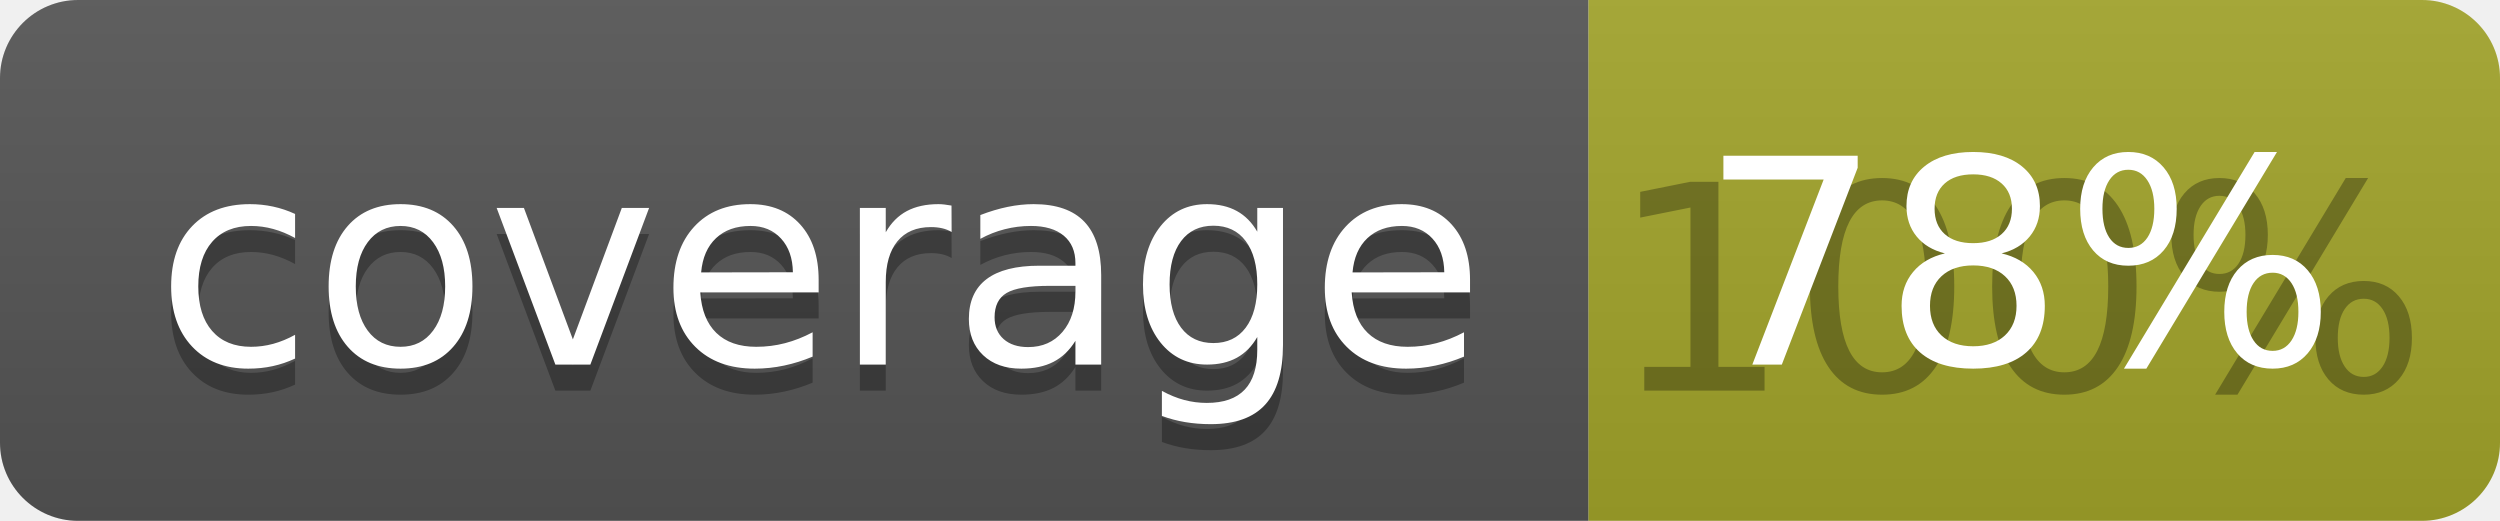
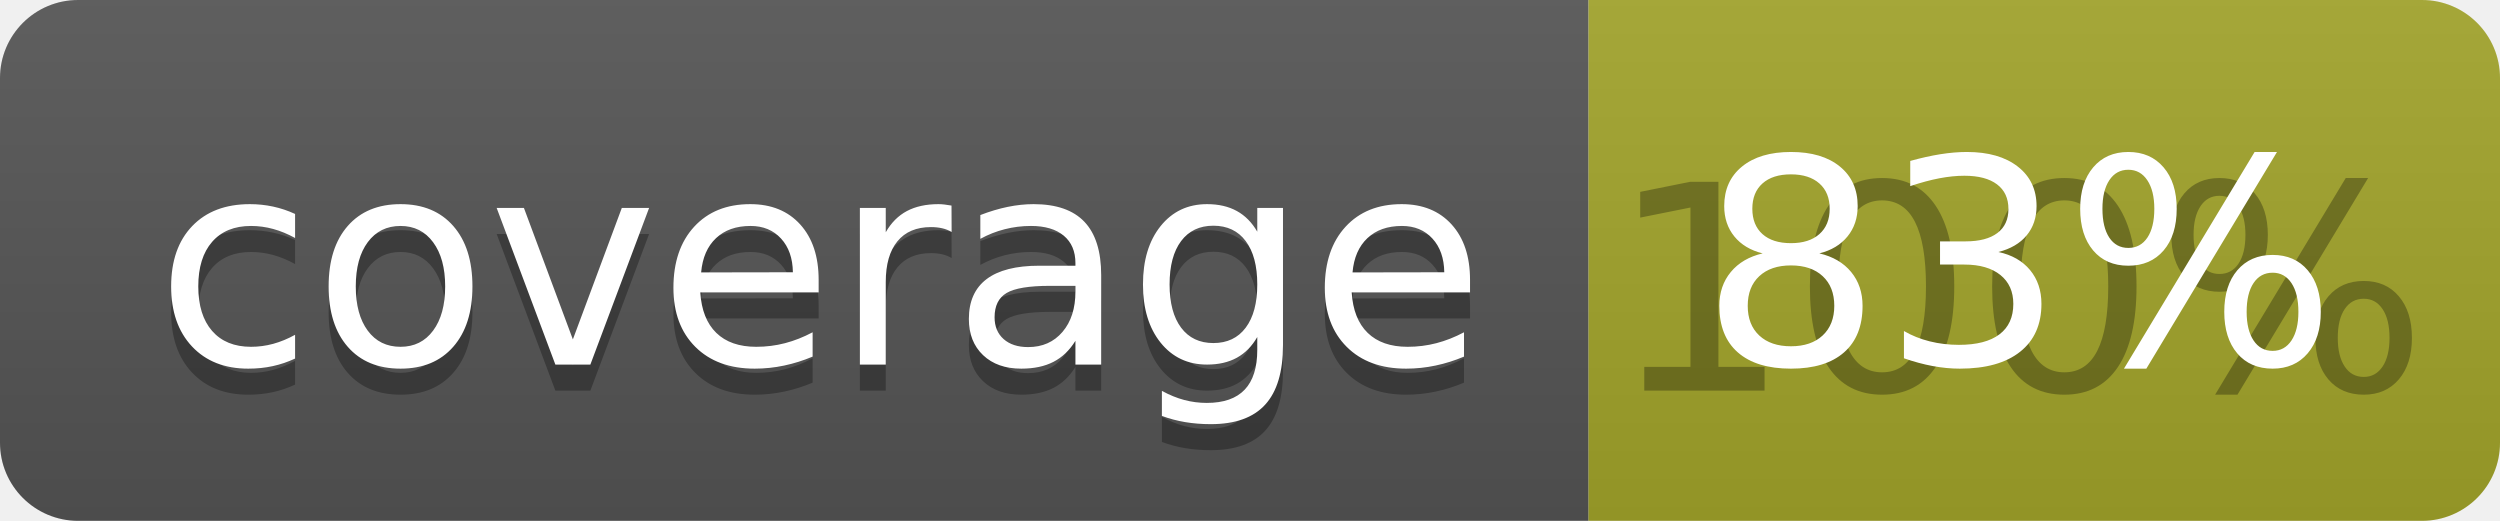
<svg xmlns="http://www.w3.org/2000/svg" width="96" height="20">
  <linearGradient id="b" x2="0" y2="100%">
    <stop offset="0" stop-color="#bbb" stop-opacity=".1" />
    <stop offset="1" stop-opacity=".1" />
  </linearGradient>
  <clipPath id="a">
    <rect width="96" height="20" rx="3" fill="#fff" />
  </clipPath>
  <g clip-path="url(#a)">
    <path fill="#555" d="M0 0h61v20H0z" />
    <path fill="#A3A52A" d="M61 0h35v20H61z" />
    <path fill="url(#b)" d="M0 0h96v20H0z" />
  </g>
  <g fill="#fff" text-anchor="middle" font-family="DejaVu Sans,Verdana,Geneva,sans-serif" font-size="110">
    <text x="315" y="150" fill="#010101" fill-opacity=".3" transform="scale(.1)" textLength="510">coverage</text>
    <text x="315" y="140" transform="scale(.1)" textLength="510">coverage</text>
    <text x="775" y="150" fill="#010101" fill-opacity=".3" transform="scale(.1)" textLength="250">100%</text>
-     <text x="775" y="140" transform="scale(.1)" textLength="250">78%</text>
+     <text x="775" y="140" transform="scale(.1)" textLength="250">83%</text>
  </g>
</svg>
